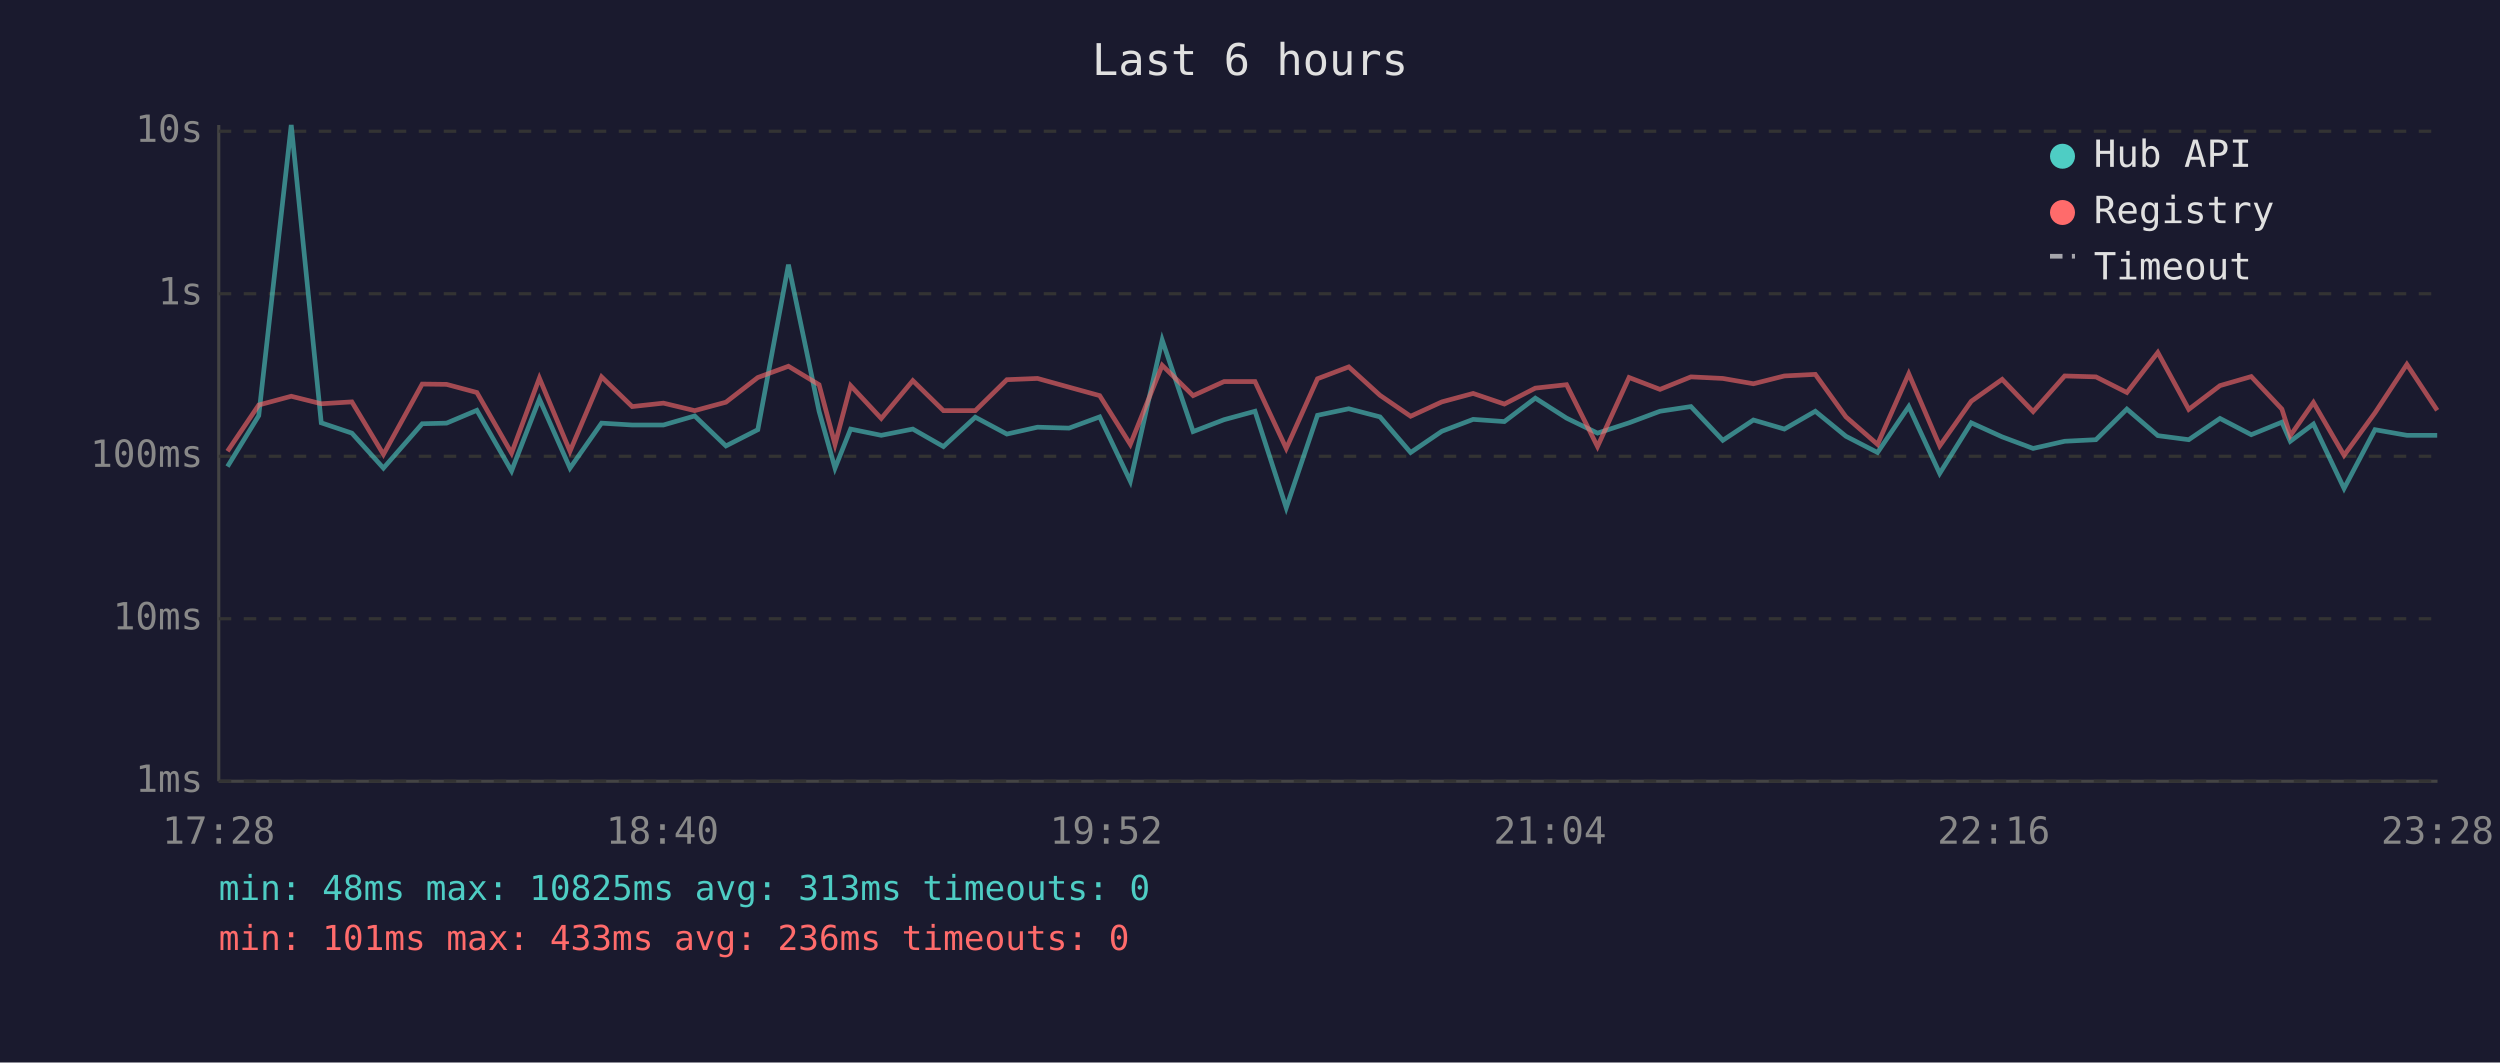
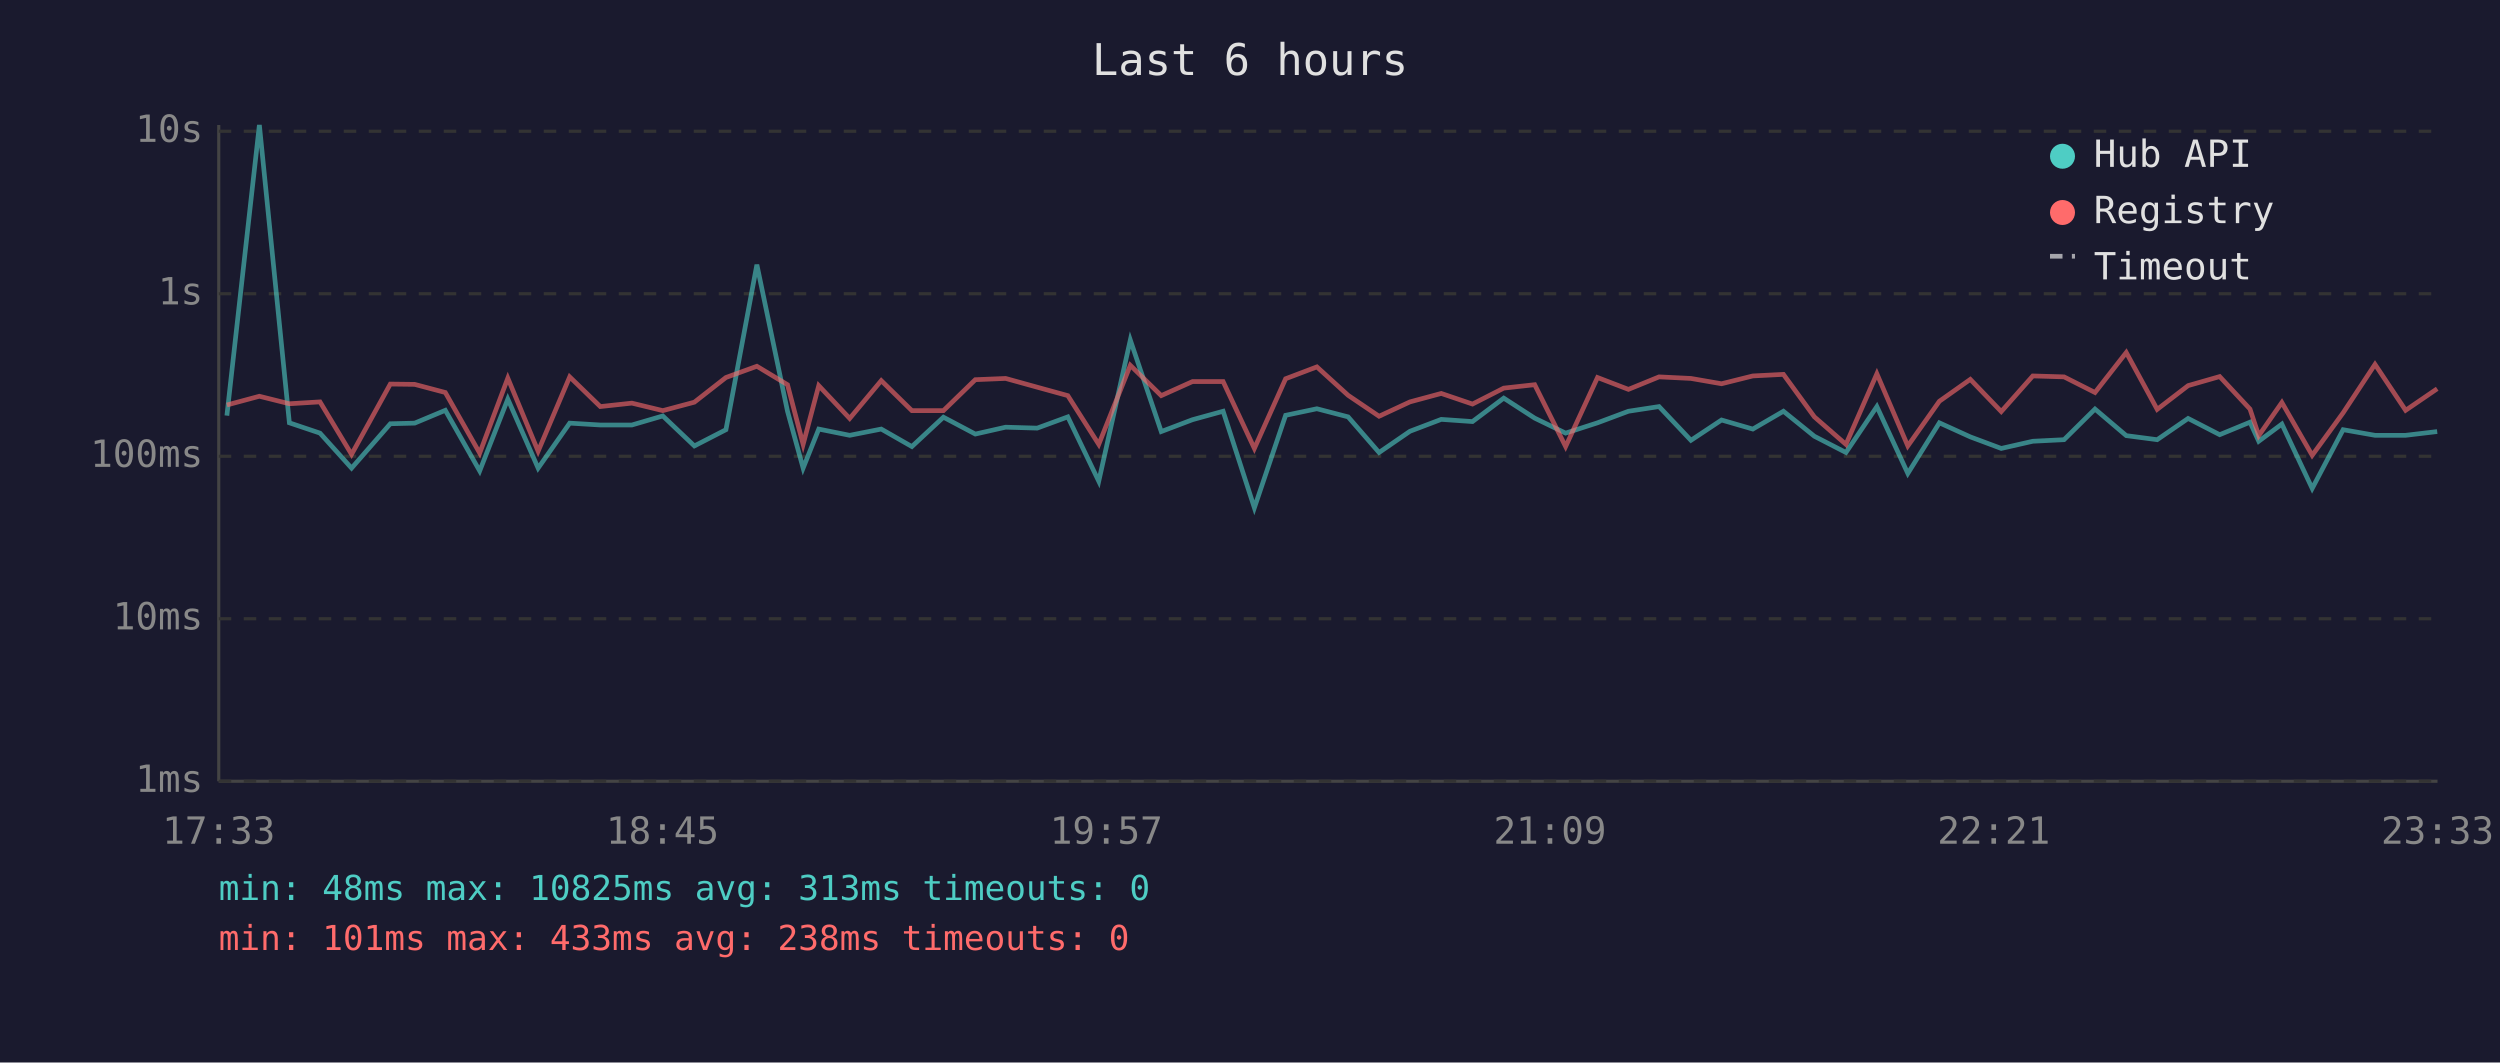
<svg xmlns="http://www.w3.org/2000/svg" viewBox="0 0 800 340" font-family="monospace" font-size="12">
  <rect width="800" height="340" fill="#1a1a2e" />
  <text x="400" y="24" fill="#e0e0e0" font-size="14" text-anchor="middle">Last 6 hours</text>
  <line x1="70" y1="40" x2="70" y2="250" stroke="#444" stroke-width="1" />
  <line x1="70" y1="250" x2="780" y2="250" stroke="#444" stroke-width="1" />
  <line x1="70" y1="250" x2="780" y2="250" stroke="#333" stroke-width="1" stroke-dasharray="4" />
  <text x="65" y="250" fill="#888" text-anchor="end" dominant-baseline="middle">1ms</text>
  <line x1="70" y1="198" x2="780" y2="198" stroke="#333" stroke-width="1" stroke-dasharray="4" />
  <text x="65" y="198" fill="#888" text-anchor="end" dominant-baseline="middle">10ms</text>
  <line x1="70" y1="146" x2="780" y2="146" stroke="#333" stroke-width="1" stroke-dasharray="4" />
  <text x="65" y="146" fill="#888" text-anchor="end" dominant-baseline="middle">100ms</text>
  <line x1="70" y1="94" x2="780" y2="94" stroke="#333" stroke-width="1" stroke-dasharray="4" />
  <text x="65" y="94" fill="#888" text-anchor="end" dominant-baseline="middle">1s</text>
  <line x1="70" y1="42" x2="780" y2="42" stroke="#333" stroke-width="1" stroke-dasharray="4" />
  <text x="65" y="42" fill="#888" text-anchor="end" dominant-baseline="middle">10s</text>
-   <text x="70" y="270" fill="#888" text-anchor="middle">17:28</text>
-   <text x="212" y="270" fill="#888" text-anchor="middle">18:40</text>
-   <text x="354" y="270" fill="#888" text-anchor="middle">19:52</text>
-   <text x="496" y="270" fill="#888" text-anchor="middle">21:04</text>
-   <text x="638" y="270" fill="#888" text-anchor="middle">22:16</text>
-   <text x="780" y="270" fill="#888" text-anchor="middle">23:28</text>
-   <polyline points="72.8,149.3 82.8,133.0 93.2,40.0 102.8,135.3 112.6,138.6 122.7,149.8 135.1,135.6 142.9,135.4 152.6,131.3 163.7,150.7 172.6,127.7 182.4,149.8 192.5,135.4 202.3,136.0 212.3,136.0 222.3,133.1 232.3,142.7 242.5,137.5 252.3,84.7 262.1,131.6 267.2,149.8 272.2,137.3 282.0,139.3 292.1,137.3 301.9,142.9 312.1,133.5 322.2,138.9 332.0,136.7 342.1,137.0 351.9,133.4 361.7,154.0 371.9,108.8 381.8,138.1 391.7,134.3 401.6,131.6 411.6,162.5 421.6,132.9 431.6,130.8 441.6,133.4 451.4,144.8 461.4,138.0 471.4,134.2 481.4,134.9 491.3,127.4 501.3,133.8 511.2,138.6 521.3,135.3 531.2,131.6 541.1,130.1 551.3,140.9 561.1,134.4 571.0,137.3 580.9,131.6 590.7,139.6 600.8,144.8 610.8,130.1 620.7,151.5 630.8,135.3 640.7,139.8 650.6,143.5 660.7,141.2 670.7,140.7 680.6,130.9 690.5,139.4 700.4,140.7 710.4,133.9 720.4,139.1 730.2,135.1 732.9,141.2 740.3,135.7 750.1,156.3 760.0,137.5 770.2,139.3 779.9,139.3" fill="none" stroke="#4ecdc4" stroke-width="1.5" opacity="0.6" />
-   <polyline points="72.8,144.4 82.8,129.6 93.2,126.8 102.8,129.2 112.6,128.6 122.7,145.4 135.1,122.9 142.9,123.0 152.6,125.6 163.7,145.0 172.6,121.0 182.4,144.4 192.5,120.6 202.3,130.1 212.3,129.0 222.3,131.4 232.3,128.7 242.5,120.8 252.3,117.2 262.1,123.1 267.2,142.2 272.2,123.4 282.0,133.9 292.1,121.8 301.9,131.4 312.1,131.4 322.2,121.5 332.0,121.1 342.1,123.9 351.9,126.6 361.7,142.2 371.9,116.9 381.8,126.6 391.7,122.1 401.6,122.1 411.6,143.5 421.6,121.2 431.6,117.4 441.6,126.5 451.4,133.2 461.4,128.6 471.4,125.9 481.4,129.3 491.3,124.2 501.3,123.1 511.2,142.9 521.3,120.8 531.2,124.6 541.1,120.6 551.3,121.1 561.1,122.8 571.0,120.3 580.9,119.8 590.7,133.4 600.8,142.2 610.8,119.6 620.7,142.7 630.8,128.4 640.7,121.4 650.6,131.7 660.7,120.3 670.7,120.6 680.6,125.6 690.5,112.8 700.4,131.0 710.4,123.4 720.4,120.5 730.2,130.9 732.9,139.4 740.3,128.8 750.1,145.7 760.0,132.1 770.2,116.6 779.9,131.3" fill="none" stroke="#ff6b6b" stroke-width="1.5" opacity="0.6" />
+   <text x="70" y="270" fill="#888" text-anchor="middle">17:33</text>
+   <text x="212" y="270" fill="#888" text-anchor="middle">18:45</text>
+   <text x="354" y="270" fill="#888" text-anchor="middle">19:57</text>
+   <text x="496" y="270" fill="#888" text-anchor="middle">21:09</text>
+   <text x="638" y="270" fill="#888" text-anchor="middle">22:21</text>
+   <text x="780" y="270" fill="#888" text-anchor="middle">23:33</text>
+   <polyline points="72.6,133.0 83.0,40.0 92.6,135.3 102.4,138.6 112.5,149.8 124.9,135.6 132.7,135.4 142.5,131.3 153.5,150.7 162.5,127.7 172.2,149.8 182.3,135.4 192.1,136.0 202.2,136.0 212.1,133.1 222.2,142.7 232.3,137.5 242.2,84.7 252.0,131.6 257.0,149.8 262.0,137.3 271.9,139.3 282.0,137.3 291.8,142.9 301.9,133.5 312.1,138.9 321.8,136.7 331.9,137.0 341.7,133.4 351.6,154.0 361.7,108.8 371.6,138.1 381.6,134.3 391.4,131.6 401.4,162.5 411.4,132.9 421.4,130.8 431.4,133.4 441.3,144.8 451.2,138.0 461.2,134.2 471.2,134.9 481.2,127.4 491.1,133.8 501.0,138.6 511.2,135.3 521.1,131.6 530.9,130.1 541.1,140.9 550.9,134.4 560.9,137.3 570.7,131.6 580.6,139.6 590.7,144.8 600.6,130.1 610.5,151.5 620.6,135.3 630.5,139.8 640.4,143.5 650.5,141.2 660.5,140.7 670.4,130.9 680.4,139.4 690.3,140.7 700.2,133.9 710.3,139.1 720.0,135.1 722.8,141.2 730.2,135.7 739.9,156.3 749.8,137.5 760.0,139.3 769.8,139.3 779.9,138.1" fill="none" stroke="#4ecdc4" stroke-width="1.5" opacity="0.6" />
+   <polyline points="72.6,129.6 83.0,126.8 92.6,129.2 102.4,128.6 112.5,145.4 124.9,122.9 132.7,123.0 142.5,125.6 153.5,145.0 162.5,121.0 172.2,144.4 182.3,120.6 192.1,130.1 202.2,129.0 212.1,131.4 222.2,128.7 232.3,120.8 242.2,117.2 252.0,123.1 257.0,142.2 262.0,123.4 271.9,133.9 282.0,121.8 291.8,131.4 301.9,131.4 312.1,121.5 321.8,121.1 331.9,123.9 341.7,126.6 351.6,142.2 361.7,116.9 371.6,126.6 381.6,122.1 391.4,122.1 401.4,143.5 411.4,121.2 421.4,117.4 431.4,126.5 441.3,133.2 451.2,128.6 461.2,125.9 471.2,129.3 481.2,124.2 491.1,123.1 501.0,142.9 511.2,120.8 521.1,124.6 530.9,120.6 541.1,121.1 550.9,122.8 560.9,120.3 570.7,119.8 580.6,133.4 590.7,142.2 600.6,119.6 610.5,142.7 620.6,128.4 630.5,121.4 640.4,131.7 650.5,120.3 660.5,120.6 670.4,125.6 680.4,112.8 690.3,131.0 700.2,123.4 710.3,120.5 720.0,130.9 722.8,139.4 730.2,128.8 739.9,145.7 749.8,132.1 760.0,116.6 769.8,131.3 779.9,124.4" fill="none" stroke="#ff6b6b" stroke-width="1.5" opacity="0.6" />
  <circle cx="660" cy="50" r="4" fill="#4ecdc4" />
  <text x="670" y="50" fill="#e0e0e0" dominant-baseline="middle">Hub API</text>
  <circle cx="660" cy="68" r="4" fill="#ff6b6b" />
  <text x="670" y="68" fill="#e0e0e0" dominant-baseline="middle">Registry</text>
  <line x1="656" y1="82" x2="664" y2="82" stroke="#e0e0e0" stroke-width="1.5" stroke-dasharray="4,3" opacity="0.7" />
  <text x="670" y="86" fill="#e0e0e0" dominant-baseline="middle">Timeout</text>
  <text x="70" y="288" fill="#4ecdc4" font-size="11">min: 48ms  max: 10825ms  avg: 313ms  timeouts: 0</text>
-   <text x="70" y="304" fill="#ff6b6b" font-size="11">min: 101ms  max: 433ms  avg: 236ms  timeouts: 0</text>
+   <text x="70" y="304" fill="#ff6b6b" font-size="11">min: 101ms  max: 433ms  avg: 238ms  timeouts: 0</text>
</svg>
